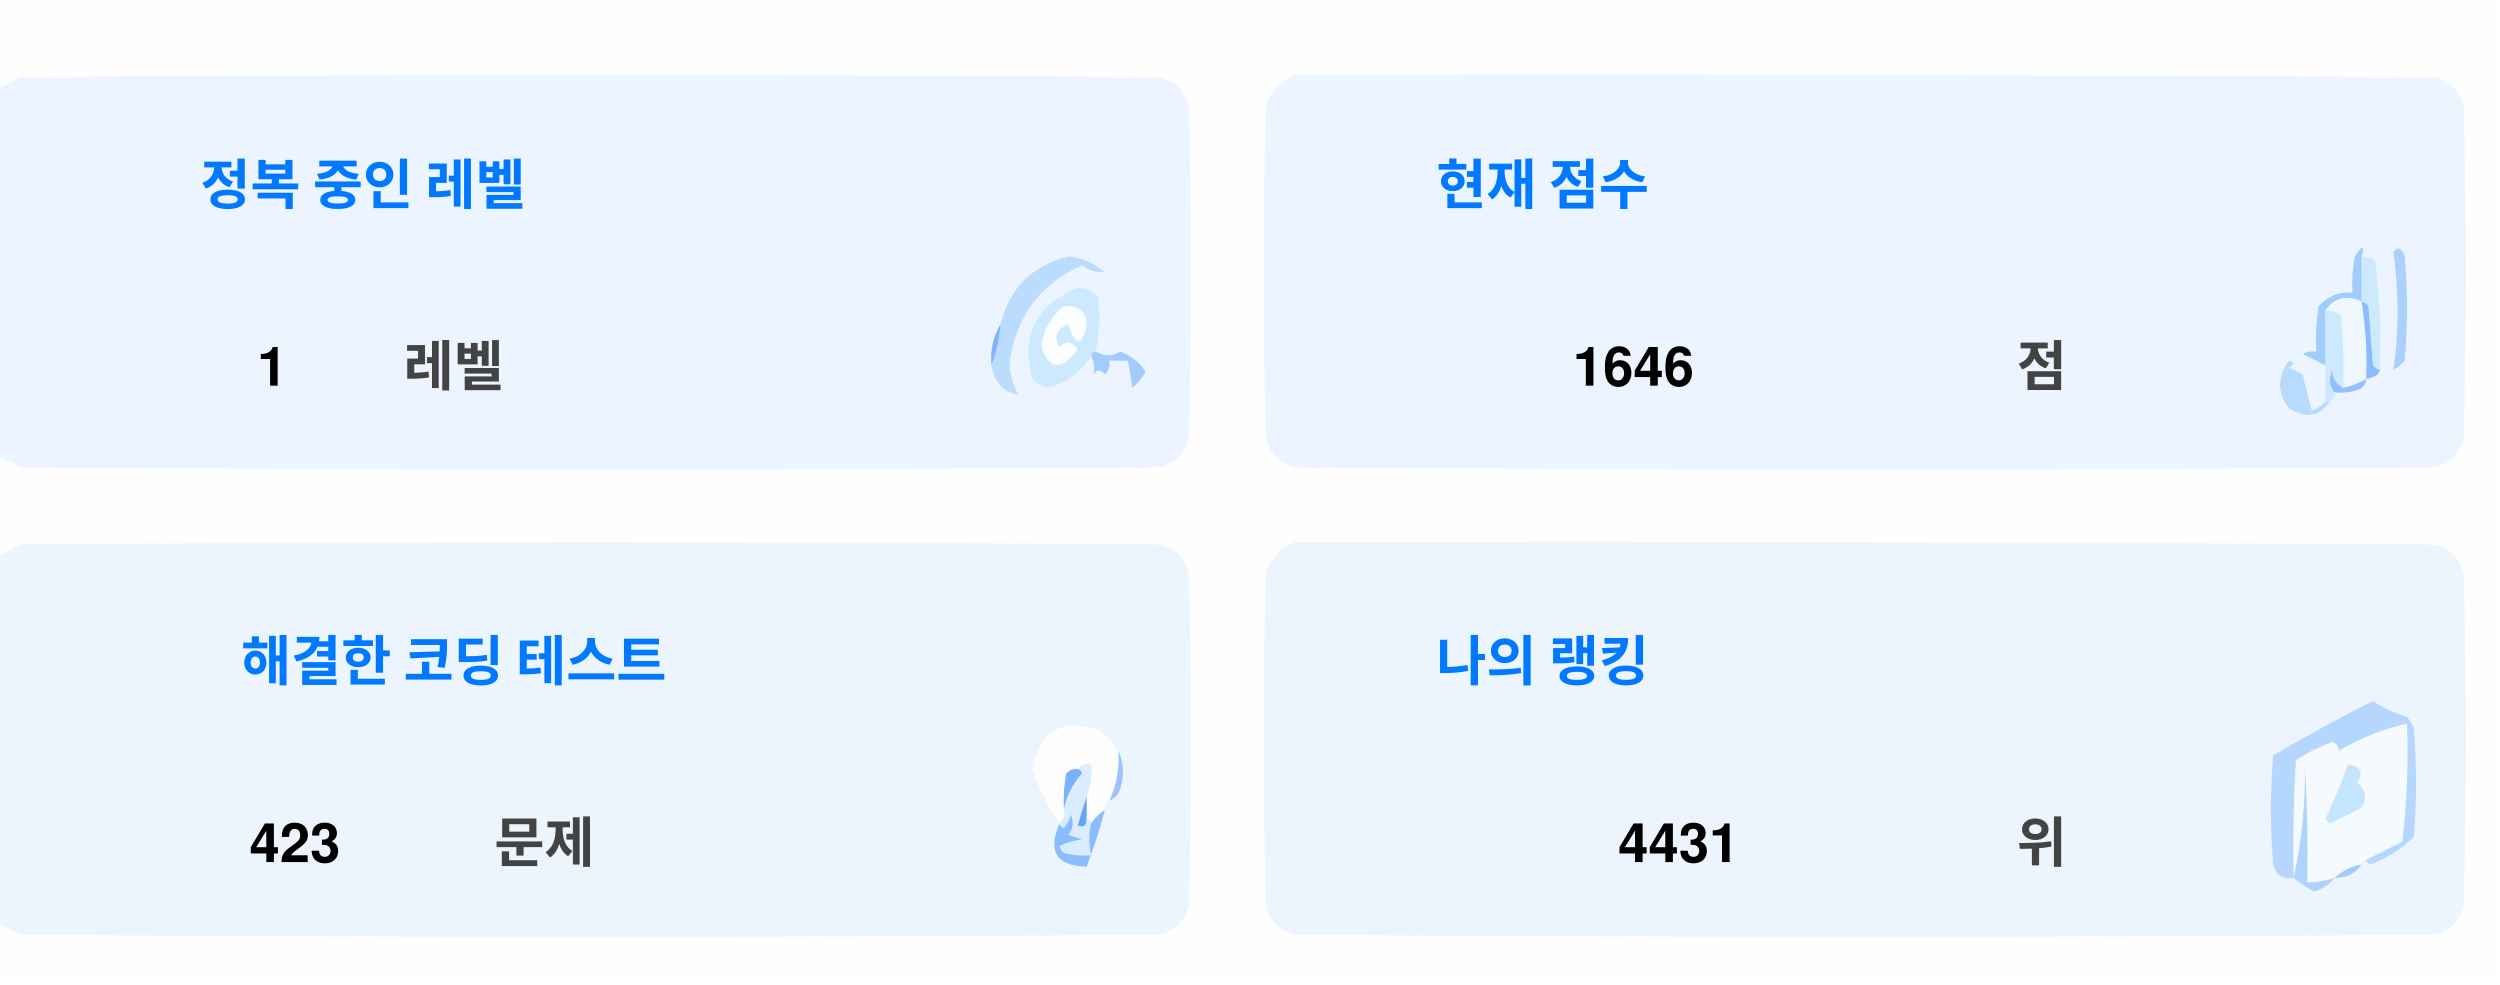
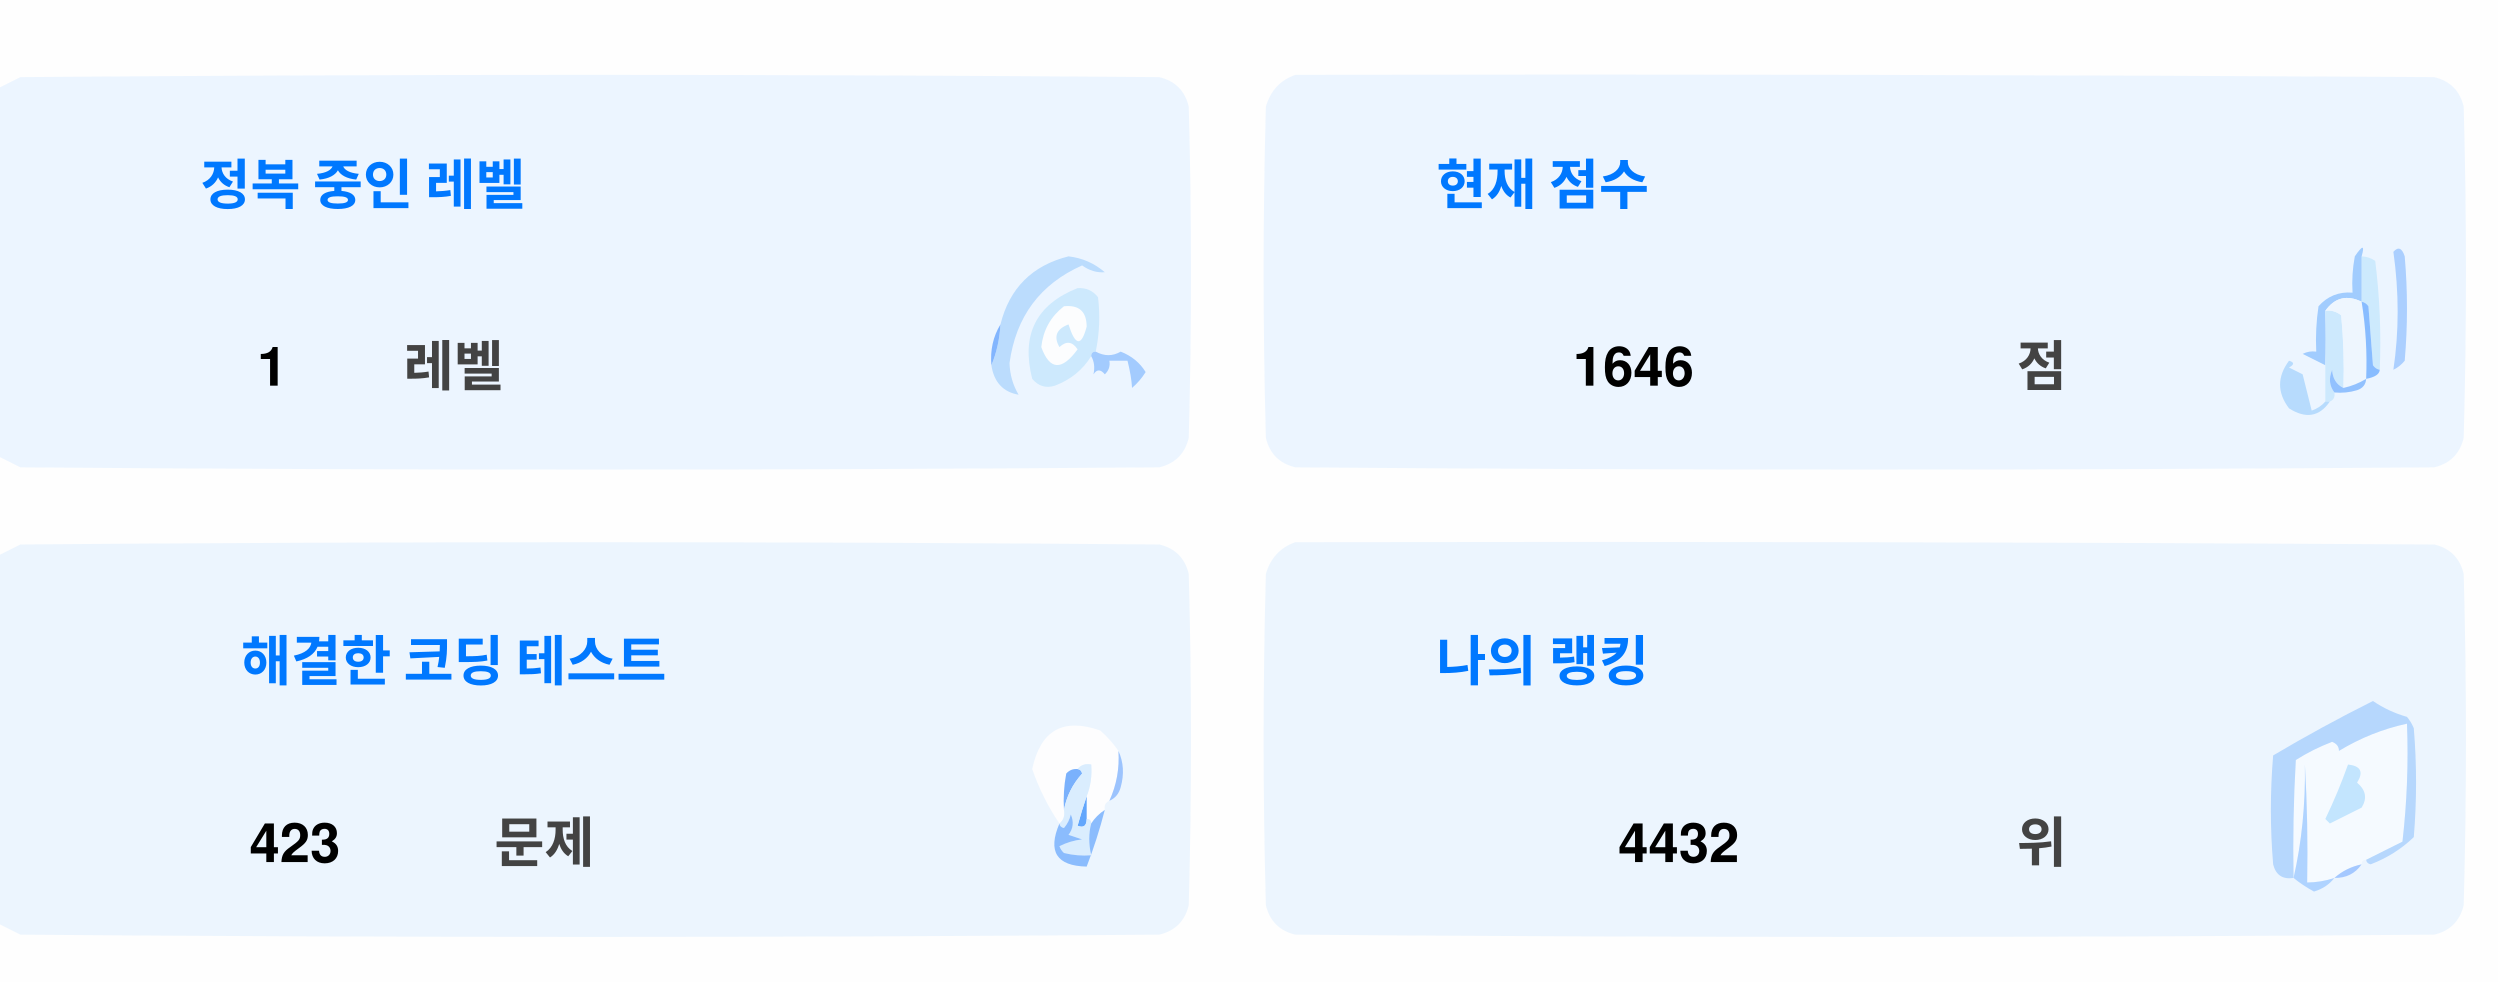
<svg xmlns="http://www.w3.org/2000/svg" version="1.1" width="551px" height="217px" style="shape-rendering:geometricPrecision; text-rendering:geometricPrecision; image-rendering:optimizeQuality; fill-rule:evenodd; clip-rule:evenodd">
  <style>.title {fill: #434343;font-size: 1rem;line-height: 1.5rem;font-weight: bold;font-family: -apple-system, BlinkMacSystemFont, Segoe UI, Helvetica, Arial, sans-serif, Apple Color Emoji, Segoe UI Emoji;}.desc {fill: #434343;font-size: 2.5rem;font-weight: bold;line-height: 1.5rem;font-family: -apple-system, BlinkMacSystemFont, Segoe UI, Helvetica, Arial, sans-serif, Apple Color Emoji, Segoe UI Emoji;}.desc-2 {fill: #434343;font-size: 1rem;font-weight: bold;line-height: 1.5rem;font-family: -apple-system, BlinkMacSystemFont, Segoe UI, Helvetica, Arial, sans-serif, Apple Color Emoji, Segoe UI Emoji;}.text, .desc {animation: twinkling 4s ease-in-out infinite;}@keyframes twinkling {40% { opacity: 1; }50% { opacity: 0.5; }60% { opacity: 1; }70% { opacity: 0.5; }80% { opacity: 1; }}</style>
  <g>
    <path style="opacity:1" fill="#fefefe" d="M -0.5,-0.5 C 183.167,-0.5 366.833,-0.5 550.5,-0.5C 550.5,71.833 550.5,144.167 550.5,216.5C 366.833,216.5 183.167,216.5 -0.5,216.5C -0.5,212.167 -0.5,207.833 -0.5,203.5C 1.14,204.32 2.807,205.153 4.5,206C 88.167,206.667 171.833,206.667 255.5,206C 259,205.167 261.167,203 262,199.5C 262.667,175.167 262.667,150.833 262,126.5C 261.167,123 259,120.833 255.5,120C 171.833,119.333 88.167,119.333 4.5,120C 2.807,120.847 1.14,121.68 -0.5,122.5C -0.5,115.167 -0.5,107.833 -0.5,100.5C 1.14,101.32 2.807,102.153 4.5,103C 88.167,103.667 171.833,103.667 255.5,103C 259,102.167 261.167,100 262,96.5C 262.667,72.167 262.667,47.833 262,23.5C 261.167,20 259,17.833 255.5,17C 171.833,16.333 88.167,16.333 4.5,17C 2.807,17.847 1.14,18.68 -0.5,19.5C -0.5,12.833 -0.5,6.167 -0.5,-0.5 Z" />
  </g>
  <g>
    <path style="opacity:1" fill="#ecf5ff" d="M -0.5,100.5 C -0.5,73.5 -0.5,46.5 -0.5,19.5C 1.14,18.68 2.807,17.847 4.5,17C 88.167,16.333 171.833,16.333 255.5,17C 259,17.833 261.167,20 262,23.5C 262.667,47.833 262.667,72.167 262,96.5C 261.167,100 259,102.167 255.5,103C 171.833,103.667 88.167,103.667 4.5,103C 2.807,102.153 1.14,101.32 -0.5,100.5 Z" />
  </g>
  <g>
    <path style="opacity:1" fill="#ecf5ff" d="M 285.5,16.5 C 369.167,16.333 452.834,16.5 536.5,17C 540,17.833 542.167,20 543,23.5C 543.667,47.833 543.667,72.167 543,96.5C 542.167,100 540,102.167 536.5,103C 452.833,103.667 369.167,103.667 285.5,103C 282,102.167 279.833,100 279,96.5C 278.333,72.167 278.333,47.833 279,23.5C 280.018,19.985 282.185,17.652 285.5,16.5 Z" />
  </g>
  <g>
    <path style="opacity:1" fill="#cdeafd" d="M 520.5,56.5 C 521.583,56.539 522.583,56.873 523.5,57.5C 524.498,65.472 524.831,73.472 524.5,81.5C 523.883,81.389 523.383,81.056 523,80.5C 522.667,76.167 522.333,71.833 522,67.5C 521.617,66.944 521.117,66.611 520.5,66.5C 520.5,63.167 520.5,59.833 520.5,56.5 Z" />
  </g>
  <g>
    <path style="opacity:1" fill="#abcfff" d="M 527.5,55.5 C 528.566,54.308 529.399,54.641 530,56.5C 530.667,64.167 530.667,71.833 530,79.5C 529.311,80.357 528.478,81.023 527.5,81.5C 528.758,73.08 528.758,64.414 527.5,55.5 Z" />
  </g>
  <g>
    <path style="opacity:1" fill="#bbdcfd" d="M 218.5,80.5 C 219.657,77.727 220.324,74.727 220.5,71.5C 222.49,63.51 227.49,58.51 235.5,56.5C 238.528,56.847 241.194,58.014 243.5,60C 241.744,60.141 240.078,59.641 238.5,58.5C 229.247,62.607 223.914,69.773 222.5,80C 222.565,82.526 223.232,84.859 224.5,87C 221.07,86.397 219.07,84.231 218.5,80.5 Z" />
  </g>
  <g>
    <path style="opacity:1" fill="#cde9fd" d="M 241.5,77.5 C 240.833,77.5 240.5,77.833 240.5,78.5C 238.628,81.529 235.961,83.695 232.5,85C 230.536,85.624 228.869,85.124 227.5,83.5C 225.021,73.791 228.354,67.124 237.5,63.5C 239.374,63.39 240.874,64.056 242,65.5C 242.497,69.524 242.331,73.524 241.5,77.5 Z" />
  </g>
  <g>
    <path style="opacity:1" fill="#fcfdfe" d="M 234.5,67.5 C 237.826,67.162 239.493,68.662 239.5,72C 238.334,76.434 237,76.267 235.5,71.5C 232.832,72.515 232.166,74.182 233.5,76.5C 235.017,75.089 236.351,75.256 237.5,77C 234.006,81.771 231.34,81.605 229.5,76.5C 229.904,72.771 231.571,69.771 234.5,67.5 Z" />
  </g>
  <g>
    <path style="opacity:1" fill="#a1ccfe" d="M 520.5,56.5 C 520.5,59.833 520.5,63.167 520.5,66.5C 517.238,64.922 514.572,65.589 512.5,68.5C 512.617,72.81 512.617,76.81 512.5,80.5C 510.86,79.68 509.193,78.847 507.5,78C 508.448,77.517 509.448,77.35 510.5,77.5C 510.335,74.15 510.502,70.817 511,67.5C 512.995,65.253 515.495,64.253 518.5,64.5C 518.336,61.813 518.503,59.146 519,56.5C 520.731,53.969 521.231,53.969 520.5,56.5 Z" />
  </g>
  <g>
    <path style="opacity:1" fill="#cde9fd" d="M 512.5,68.5 C 513.822,68.33 514.989,68.663 516,69.5C 516.499,74.823 516.666,80.156 516.5,85.5C 514.955,84.77 514.122,83.437 514,81.5C 513.22,83.387 513.387,85.054 514.5,86.5C 514.672,87.492 514.338,88.158 513.5,88.5C 513.167,88.5 512.833,88.5 512.5,88.5C 512.5,85.833 512.5,83.167 512.5,80.5C 512.617,76.81 512.617,72.81 512.5,68.5 Z" />
  </g>
  <g>
    <path style="opacity:1" fill="#eef6fe" d="M 520.5,66.5 C 521.407,72.106 521.74,77.773 521.5,83.5C 519.95,84.441 518.284,85.108 516.5,85.5C 516.666,80.156 516.499,74.823 516,69.5C 514.989,68.663 513.822,68.33 512.5,68.5C 514.572,65.589 517.238,64.922 520.5,66.5 Z" />
  </g>
  <g>
    <path style="opacity:1" fill="#88bcff" d="M 520.5,66.5 C 521.117,66.611 521.617,66.944 522,67.5C 522.333,71.833 522.667,76.167 523,80.5C 523.383,81.056 523.883,81.389 524.5,81.5C 524.445,82.469 523.445,83.136 521.5,83.5C 521.74,77.773 521.407,72.106 520.5,66.5 Z" />
  </g>
  <g>
    <path style="opacity:1" fill="#82b5fe" d="M 220.5,71.5 C 220.324,74.727 219.657,77.727 218.5,80.5C 218.215,77.171 218.882,74.171 220.5,71.5 Z" />
  </g>
  <g>
    <path style="opacity:1" fill="#a3cbfe" d="M 240.5,78.5 C 240.5,77.833 240.833,77.5 241.5,77.5C 243.391,78.536 245.224,78.536 247,77.5C 249.391,78.429 251.225,79.929 252.5,82C 251.681,83.319 250.681,84.486 249.5,85.5C 249.409,83.777 249.075,81.777 248.5,79.5C 247.167,79.5 245.833,79.5 244.5,79.5C 244.719,80.675 244.386,81.675 243.5,82.5C 242.575,81.359 241.741,81.359 241,82.5C 241.331,80.981 241.164,79.648 240.5,78.5 Z" />
  </g>
  <g>
    <path style="opacity:1" fill="#b7dbfd" d="M 512.5,88.5 C 512.833,88.5 513.167,88.5 513.5,88.5C 511.199,91.857 508.199,92.357 504.5,90C 501.872,86.535 501.872,83.035 504.5,79.5C 505.696,79.846 505.696,80.346 504.5,81C 505.5,81.5 506.5,82 507.5,82.5C 508.167,85.167 508.833,87.833 509.5,90.5C 510.739,90.058 511.739,89.391 512.5,88.5 Z" />
  </g>
  <g>
    <path style="opacity:1" fill="#92c1fe" d="M 516.5,85.5 C 518.284,85.108 519.95,84.441 521.5,83.5C 521.423,84.75 520.756,85.583 519.5,86C 517.866,86.493 516.199,86.66 514.5,86.5C 513.387,85.054 513.22,83.387 514,81.5C 514.122,83.437 514.955,84.77 516.5,85.5 Z" />
  </g>
  <g>
    <path style="opacity:1" fill="#ecf5fe" d="M -0.5,203.5 C -0.5,176.5 -0.5,149.5 -0.5,122.5C 1.14,121.68 2.807,120.847 4.5,120C 88.167,119.333 171.833,119.333 255.5,120C 259,120.833 261.167,123 262,126.5C 262.667,150.833 262.667,175.167 262,199.5C 261.167,203 259,205.167 255.5,206C 171.833,206.667 88.167,206.667 4.5,206C 2.807,205.153 1.14,204.32 -0.5,203.5 Z" />
  </g>
  <g>
    <path style="opacity:1" fill="#ecf5fe" d="M 285.5,119.5 C 369.167,119.333 452.834,119.5 536.5,120C 540,120.833 542.167,123 543,126.5C 543.667,150.833 543.667,175.167 543,199.5C 542.167,203 540,205.167 536.5,206C 452.833,206.667 369.167,206.667 285.5,206C 282,205.167 279.833,203 279,199.5C 278.333,175.167 278.333,150.833 279,126.5C 280.018,122.985 282.185,120.652 285.5,119.5 Z" />
  </g>
  <g>
    <path style="opacity:1" fill="#fdfdfe" d="M 246.5,165.5 C 246.758,169.367 246.092,173.034 244.5,176.5C 243.662,176.842 243.328,177.508 243.5,178.5C 242.272,179.306 241.272,180.306 240.5,181.5C 240.5,180.833 240.167,180.5 239.5,180.5C 239.5,178.833 239.5,177.167 239.5,175.5C 240.369,173.283 240.702,170.95 240.5,168.5C 239.209,168.263 238.209,168.596 237.5,169.5C 236.504,169.414 235.671,169.748 235,170.5C 234.503,173.146 234.336,175.813 234.5,178.5C 234.737,179.791 234.404,180.791 233.5,181.5C 230.986,177.806 228.986,173.806 227.5,169.5C 229.309,160.957 234.309,158.124 242.5,161C 244.07,162.397 245.404,163.897 246.5,165.5 Z" />
  </g>
  <g>
    <path style="opacity:1" fill="#f5faff" d="M 521.5,189.5 C 520.833,189.5 520.5,189.833 520.5,190.5C 518.181,190.992 516.181,191.992 514.5,193.5C 512.565,194.15 510.565,194.483 508.5,194.5C 508.666,185.827 508.5,177.16 508,168.5C 508.141,177.227 507.308,185.56 505.5,193.5C 505.334,184.827 505.5,176.16 506,167.5C 508.527,165.903 511.194,164.57 514,163.5C 515.011,163.892 515.511,164.559 515.5,165.5C 520.21,162.641 525.21,160.641 530.5,159.5C 530.831,168.192 530.498,176.859 529.5,185.5C 526.807,186.847 524.14,188.18 521.5,189.5 Z" />
  </g>
  <g>
    <path style="opacity:1" fill="#b6d7fd" d="M 521.5,189.5 C 524.14,188.18 526.807,186.847 529.5,185.5C 530.498,176.859 530.831,168.192 530.5,159.5C 525.21,160.641 520.21,162.641 515.5,165.5C 515.511,164.559 515.011,163.892 514,163.5C 511.194,164.57 508.527,165.903 506,167.5C 505.5,176.16 505.334,184.827 505.5,193.5C 503.089,193.863 501.589,192.863 501,190.5C 500.333,182.5 500.333,174.5 501,166.5C 508.173,162.246 515.507,158.246 523,154.5C 525.304,156.068 527.804,157.235 530.5,158C 531.126,158.75 531.626,159.584 532,160.5C 532.667,168.5 532.667,176.5 532,184.5C 529.292,187.111 526.125,189.111 522.5,190.5C 521.893,190.376 521.56,190.043 521.5,189.5 Z" />
  </g>
  <g>
    <path style="opacity:1" fill="#c3e5fe" d="M 517.5,168.5 C 520.317,168.801 520.984,170.134 519.5,172.5C 521.439,174.122 521.772,175.956 520.5,178C 518.167,179.167 515.833,180.333 513.5,181.5C 513.167,181.167 512.833,180.833 512.5,180.5C 514.414,176.515 516.081,172.515 517.5,168.5 Z" />
  </g>
  <g>
    <path style="opacity:1" fill="#7ab1fc" d="M 237.5,169.5 C 238.043,169.56 238.376,169.893 238.5,170.5C 236.395,172.836 235.062,175.503 234.5,178.5C 234.336,175.813 234.503,173.146 235,170.5C 235.671,169.748 236.504,169.414 237.5,169.5 Z" />
  </g>
  <g>
    <path style="opacity:1" fill="#afd3ff" d="M 514.5,193.5 C 513.378,194.947 511.878,195.947 510,196.5C 508.348,195.601 506.848,194.601 505.5,193.5C 507.308,185.56 508.141,177.227 508,168.5C 508.5,177.16 508.666,185.827 508.5,194.5C 510.565,194.483 512.565,194.15 514.5,193.5 Z" />
  </g>
  <g>
    <path style="opacity:1" fill="#9cc3fd" d="M 246.5,165.5 C 247.634,167.966 247.801,170.633 247,173.5C 246.623,174.942 245.79,175.942 244.5,176.5C 246.092,173.034 246.758,169.367 246.5,165.5 Z" />
  </g>
  <g>
    <path style="opacity:1" fill="#62a6fc" d="M 239.5,175.5 C 239.5,177.167 239.5,178.833 239.5,180.5C 239.483,182.028 238.816,182.528 237.5,182C 238.117,179.723 238.784,177.556 239.5,175.5 Z" />
  </g>
  <g>
    <path style="opacity:1" fill="#daedfe" d="M 237.5,169.5 C 238.209,168.596 239.209,168.263 240.5,168.5C 240.702,170.95 240.369,173.283 239.5,175.5C 238.784,177.556 238.117,179.723 237.5,182C 238.816,182.528 239.483,182.028 239.5,180.5C 240.167,180.5 240.5,180.833 240.5,181.5C 239.918,183.669 239.918,186.002 240.5,188.5C 238.473,188.662 236.473,188.495 234.5,188C 234.043,187.586 233.709,187.086 233.5,186.5C 235.078,185.702 236.744,185.202 238.5,185C 237.5,184.667 236.5,184.333 235.5,184C 236.554,182.612 236.72,181.112 236,179.5C 235.751,180.624 235.251,181.624 234.5,182.5C 233.893,182.376 233.56,182.043 233.5,181.5C 234.404,180.791 234.737,179.791 234.5,178.5C 235.062,175.503 236.395,172.836 238.5,170.5C 238.376,169.893 238.043,169.56 237.5,169.5 Z" />
  </g>
  <g>
    <path style="opacity:1" fill="#8bbcfd" d="M 243.5,178.5 C 242.395,182.803 241.062,186.969 239.5,191C 232.857,190.847 230.857,187.68 233.5,181.5C 233.56,182.043 233.893,182.376 234.5,182.5C 235.251,181.624 235.751,180.624 236,179.5C 236.72,181.112 236.554,182.612 235.5,184C 236.5,184.333 237.5,184.667 238.5,185C 236.744,185.202 235.078,185.702 233.5,186.5C 233.709,187.086 234.043,187.586 234.5,188C 236.473,188.495 238.473,188.662 240.5,188.5C 239.918,186.002 239.918,183.669 240.5,181.5C 241.272,180.306 242.272,179.306 243.5,178.5 Z" />
  </g>
  <g>
    <path style="opacity:1" fill="#a4c8ff" d="M 520.5,190.5 C 519.089,192.539 517.089,193.539 514.5,193.5C 516.181,191.992 518.181,190.992 520.5,190.5 Z" />
  </g>
  <text text-anchor="middle" x="80" y="45" class="title" style="fill:#0078ff;" stroke="#none" stroke-width="1">정복 중인 레벨</text>
  <text text-anchor="middle" x="60" y="85" class="desc" style="fill:#000000;" stroke="#none" stroke-width="1">1</text>
  <text text-anchor="middle" x="100" y="85" class="desc-2" style="fill:#434343;" stroke="#none" stroke-width="1">레벨</text>
  <text text-anchor="middle" x="340" y="45" class="title" style="fill:#0078ff;" stroke="#none" stroke-width="1">현재 점수</text>
  <text text-anchor="middle" x="360" y="85" class="desc" style="fill:#000000;" stroke="#none" stroke-width="1">1646</text>
  <text text-anchor="middle" x="450" y="85" class="desc-2" style="fill:#434343;" stroke="#none" stroke-width="1">점</text>
  <text text-anchor="middle" x="100" y="150" class="title" style="fill:#0078ff;" stroke="#none" stroke-width="1">해결한 코딩 테스트</text>
  <text text-anchor="middle" x="65" y="190" class="desc" style="fill:#000000;" stroke="#none" stroke-width="1">423</text>
  <text text-anchor="middle" x="120" y="190" class="desc-2" style="fill:#434343;" stroke="#none" stroke-width="1">문제</text>
  <text text-anchor="middle" x="340" y="150" class="title" style="fill:#0078ff;" stroke="#none" stroke-width="1">나의 랭킹</text>
-   <text text-anchor="middle" x="370" y="190" class="desc" style="fill:#000000;" stroke="#none" stroke-width="1">4431</text>
+   <text text-anchor="middle" x="370" y="190" class="desc" style="fill:#000000;" stroke="#none" stroke-width="1">4432</text>
  <text text-anchor="middle" x="450" y="190" class="desc-2" style="fill:#434343;" stroke="#none" stroke-width="1">위</text>
</svg>
